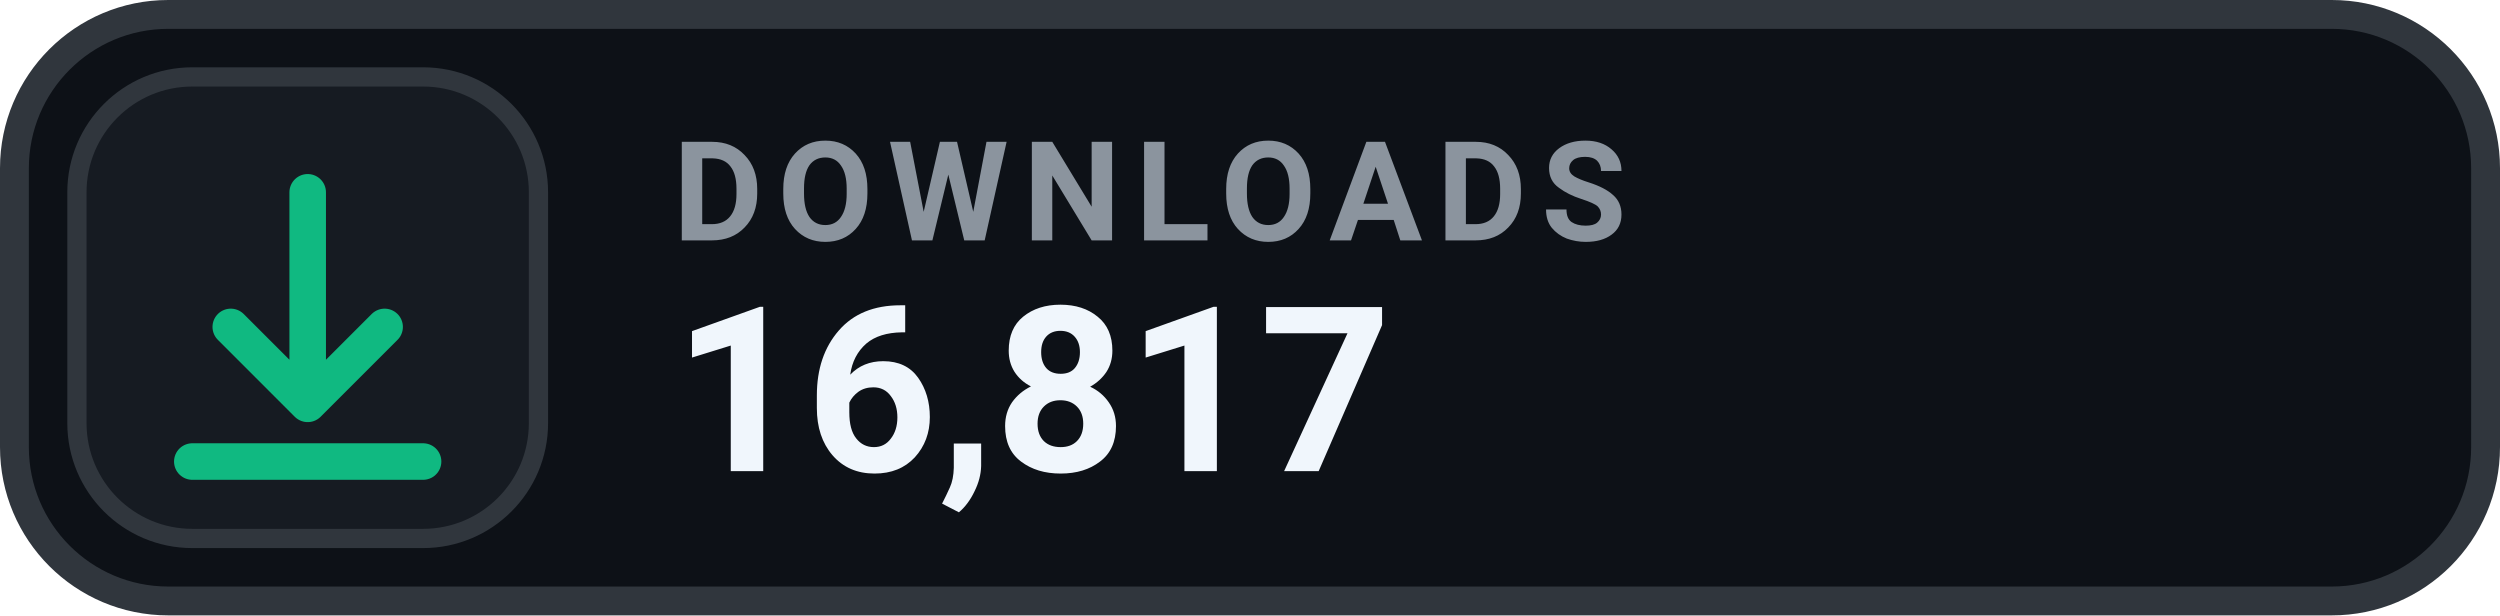
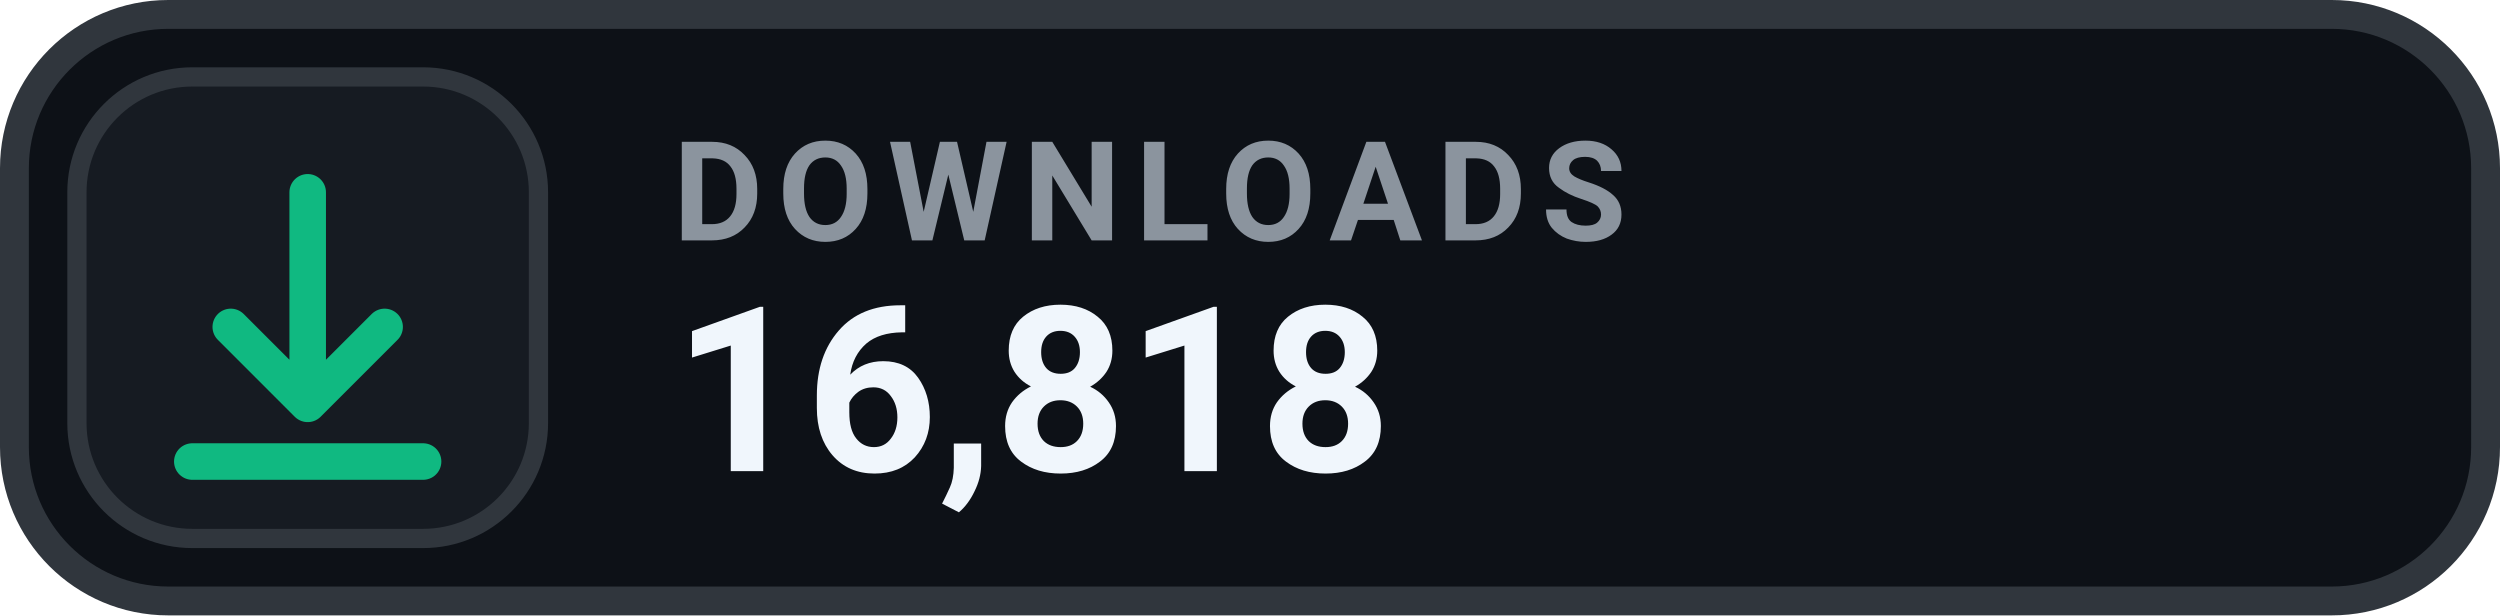
- <svg xmlns="http://www.w3.org/2000/svg" width="130" height="32" viewBox="0 0 130 32" role="img" aria-label="DOWNLOADS 16,817">
+ <svg xmlns="http://www.w3.org/2000/svg" width="130" height="32" viewBox="0 0 130 32" role="img" aria-label="DOWNLOADS 16,818">
  <rect x=".75" y=".75" width="128.5" height="30.5" rx="8" fill="#0D1117" stroke="#30363D" stroke-width="1.5" />
  <rect x="4" y="4" width="24" height="24" rx="6" fill="#161B22" stroke="#30363D" stroke-width="1" />
  <g transform="translate(16 16)" style="color:#10B981;">
    <path d="M0 -6 v11 m0 0 l4 -4 m-4 4 l-4 -4 M-6 8 h12" fill="none" stroke="currentColor" stroke-width="1.9" stroke-linecap="round" stroke-linejoin="round" />
  </g>
  <text x="35" y="12.5" fill="#8B949E" font-family="-apple-system,BlinkMacSystemFont,'Segoe UI',Roboto,Helvetica,Arial,sans-serif" font-size="7.2" font-weight="700" letter-spacing=".75">DOWNLOADS</text>
-   <text x="35" y="24.5" fill="#F0F6FC" font-family="-apple-system,BlinkMacSystemFont,'Segoe UI',Roboto,Helvetica,Arial,sans-serif" font-size="12" font-weight="700">16,817</text>
+   <text x="35" y="24.5" fill="#F0F6FC" font-family="-apple-system,BlinkMacSystemFont,'Segoe UI',Roboto,Helvetica,Arial,sans-serif" font-size="12" font-weight="700">16,818</text>
</svg>
